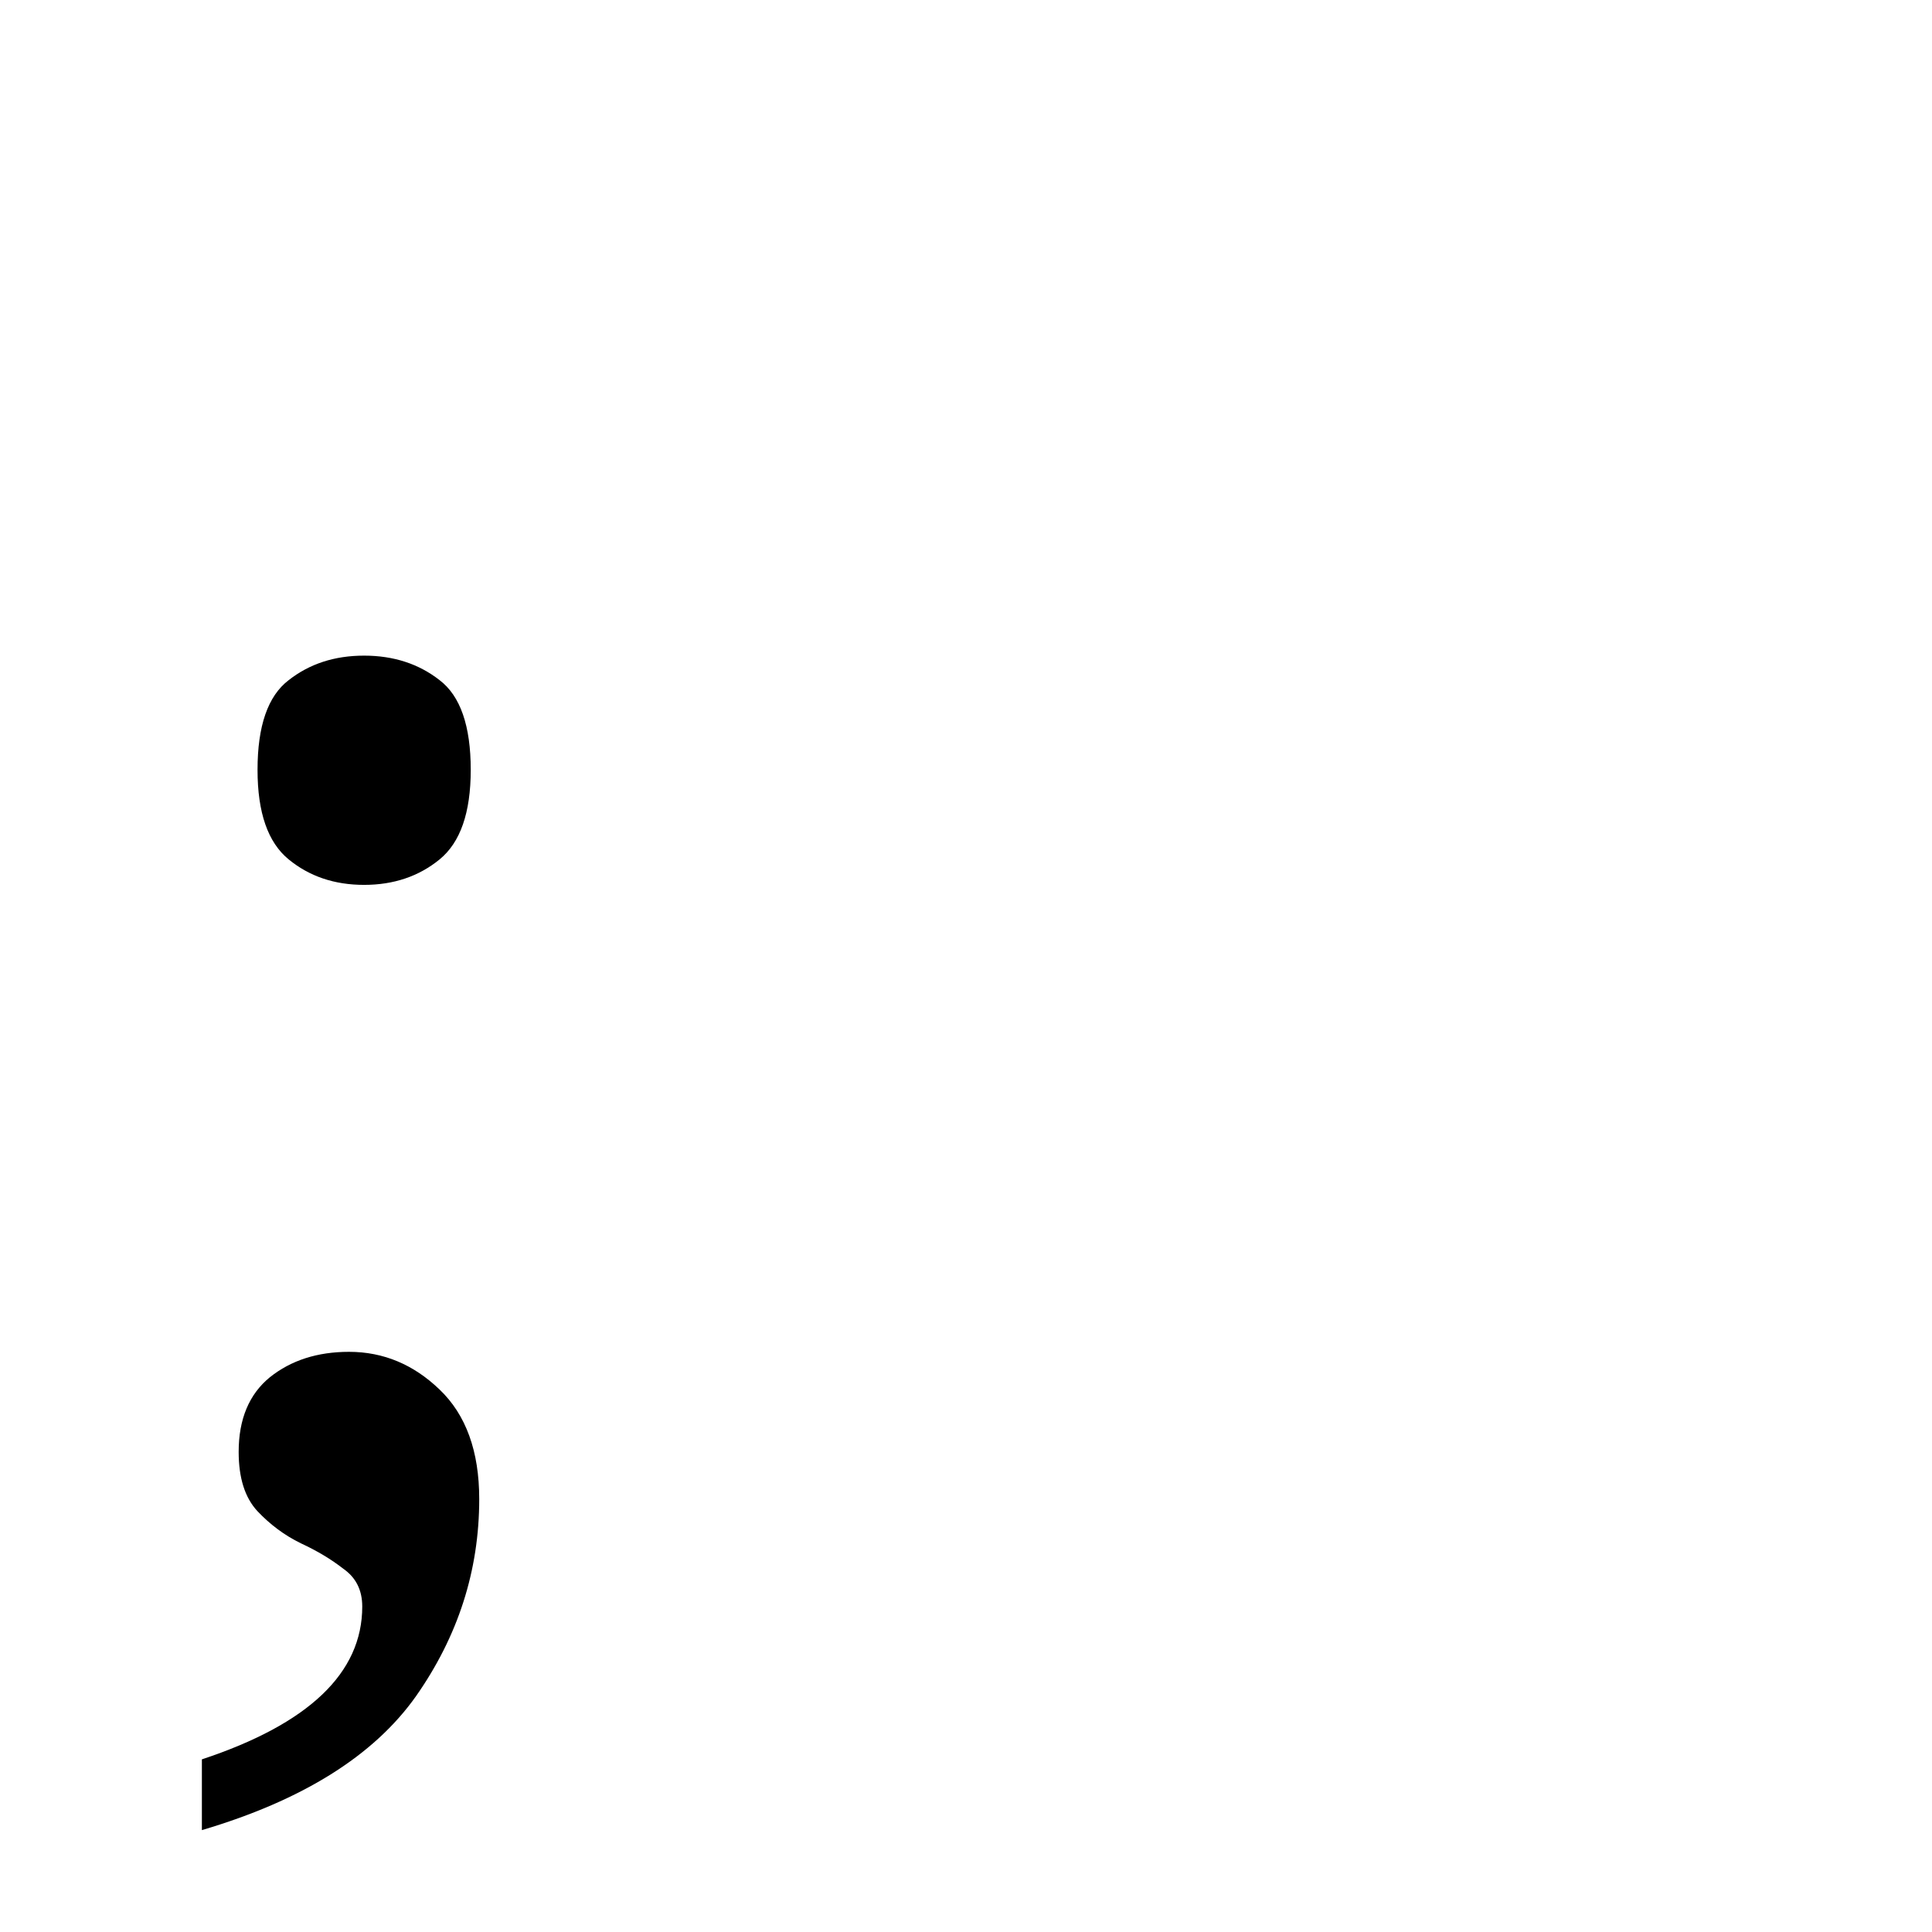
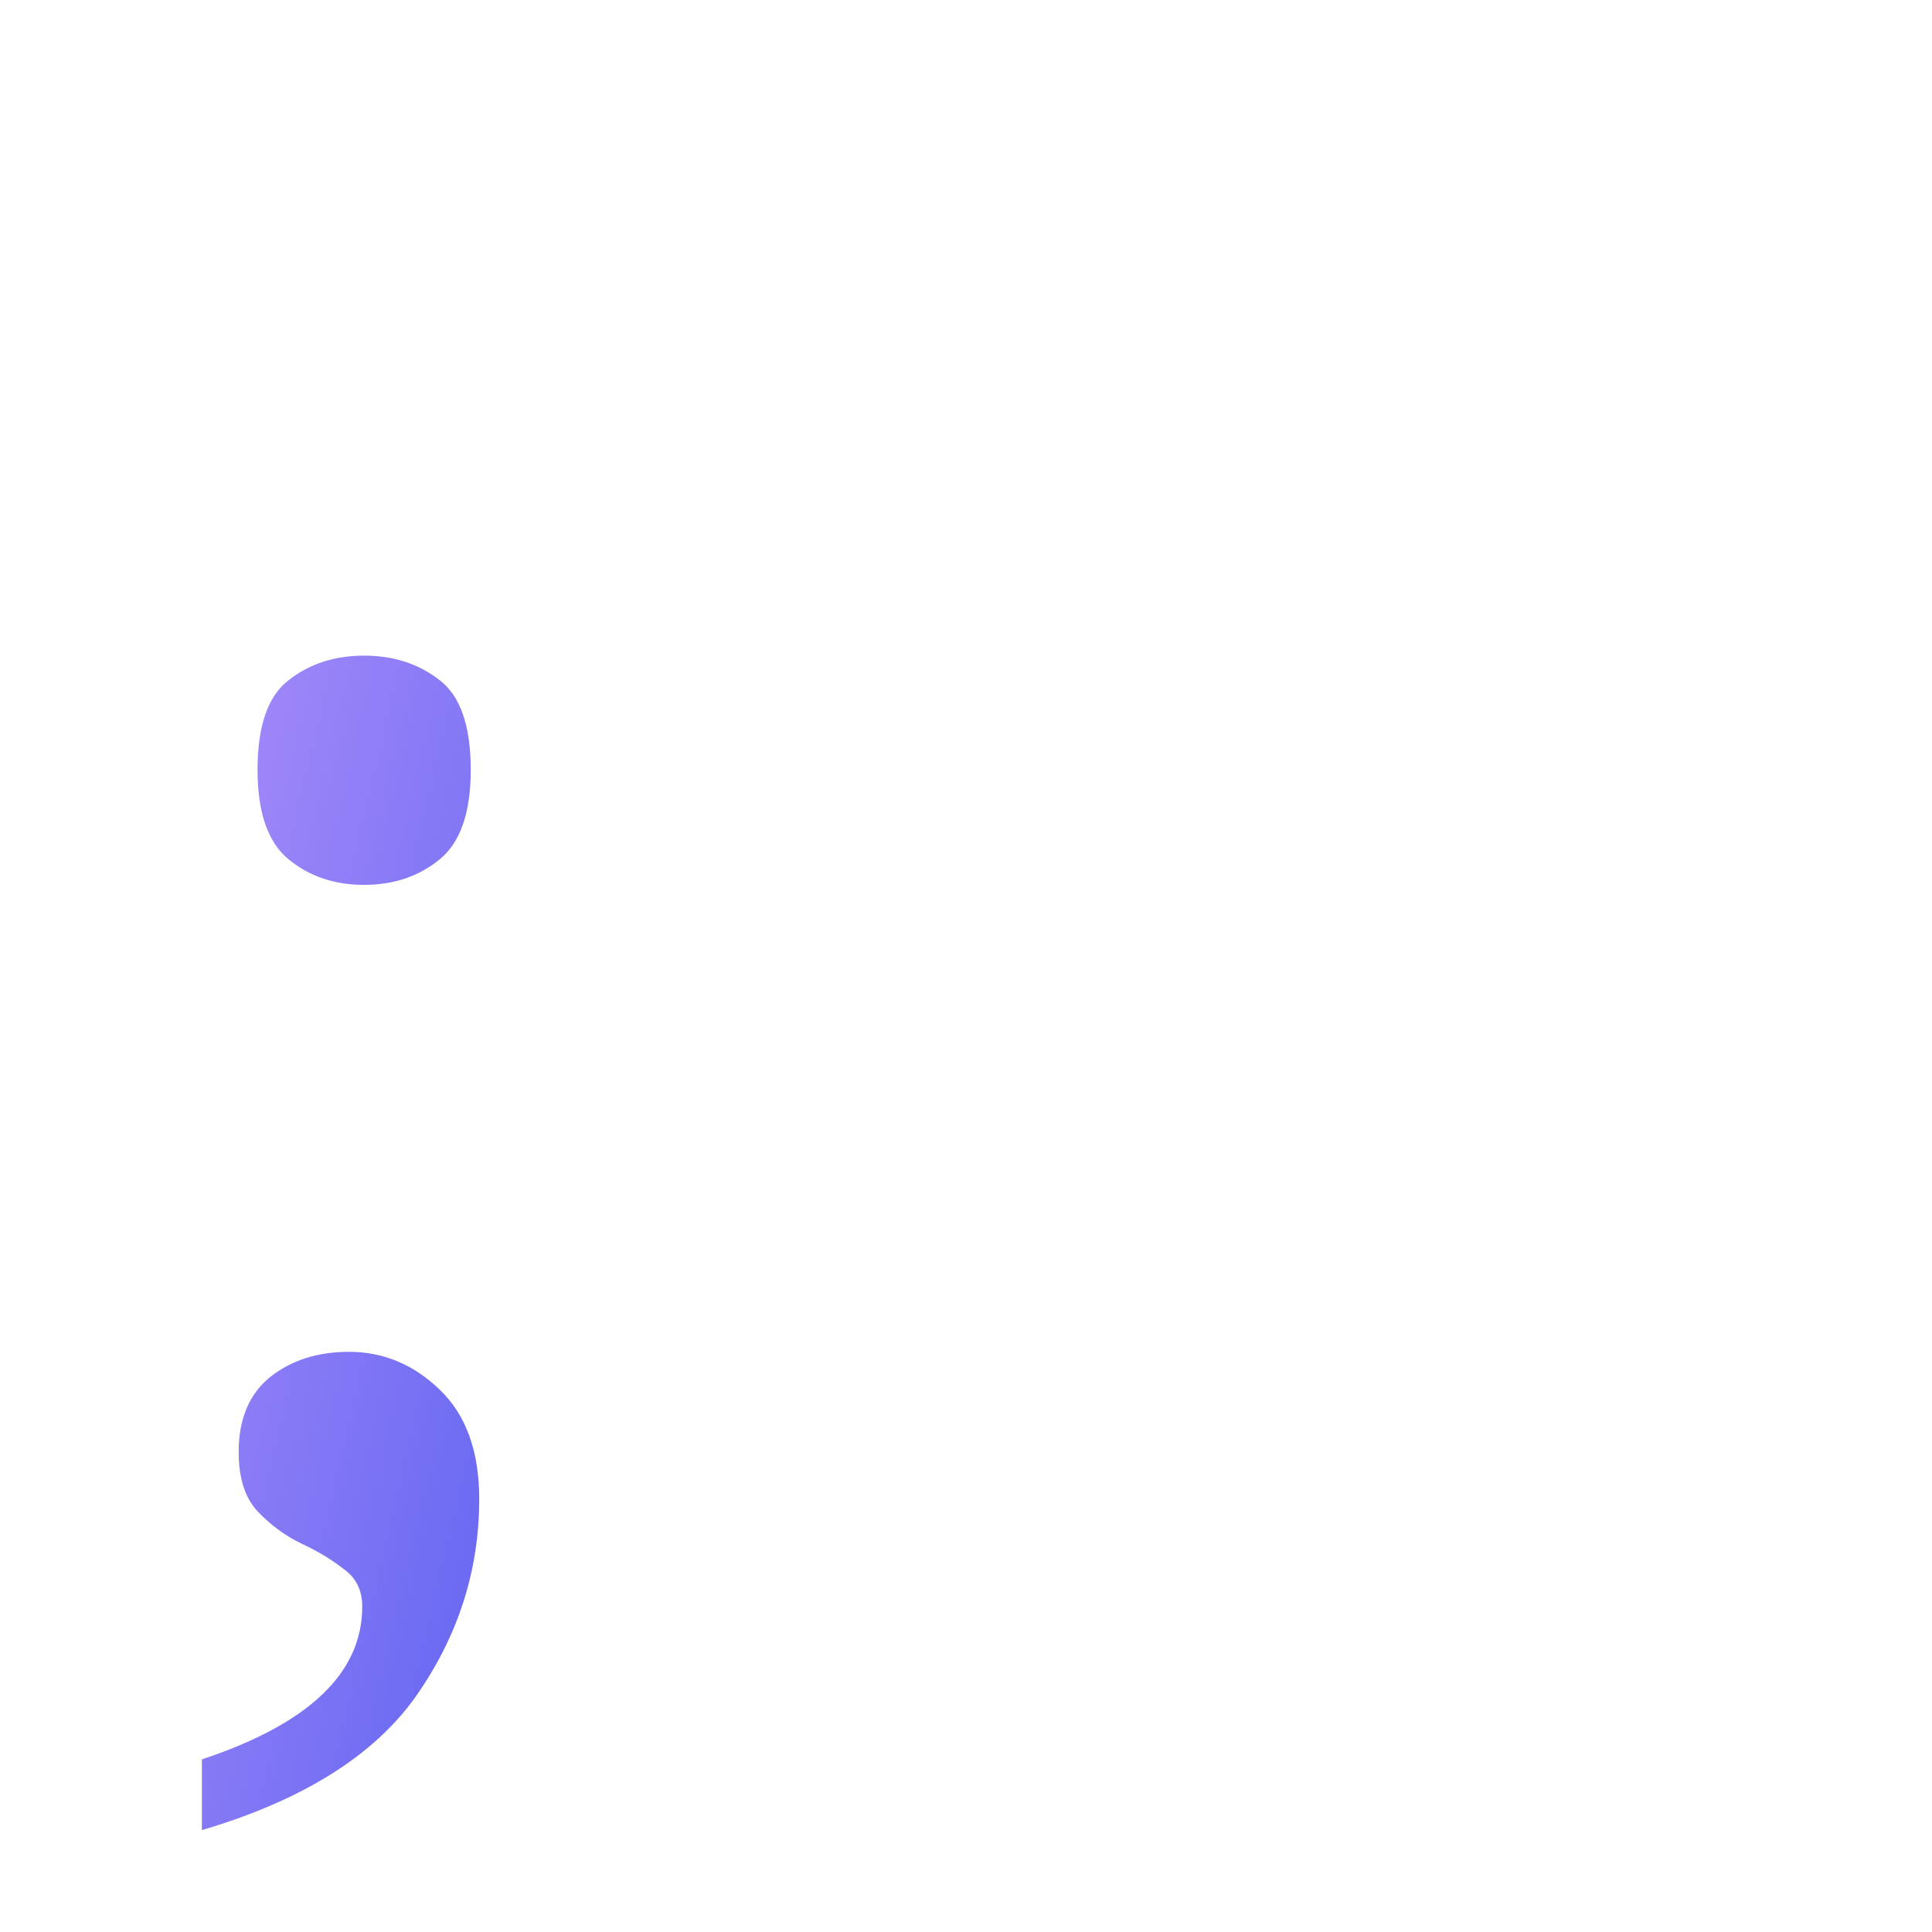
<svg xmlns="http://www.w3.org/2000/svg" viewBox="0 0 32 32">
-   <text x="2" y="26" font-size="28" font-family="serif" fill="#000">;</text>
+   <defs>
+     <linearGradient id="g" x1="0%" y1="0%" x2="100%" y2="100%">
+       <stop offset="0%" stop-color="#a78bfa" />
+       <stop offset="100%" stop-color="#6366f1" />
+     </linearGradient>
+   </defs>
+   <text x="2" y="26" font-size="28" font-family="serif" fill="url(#g)">;</text>
</svg>
